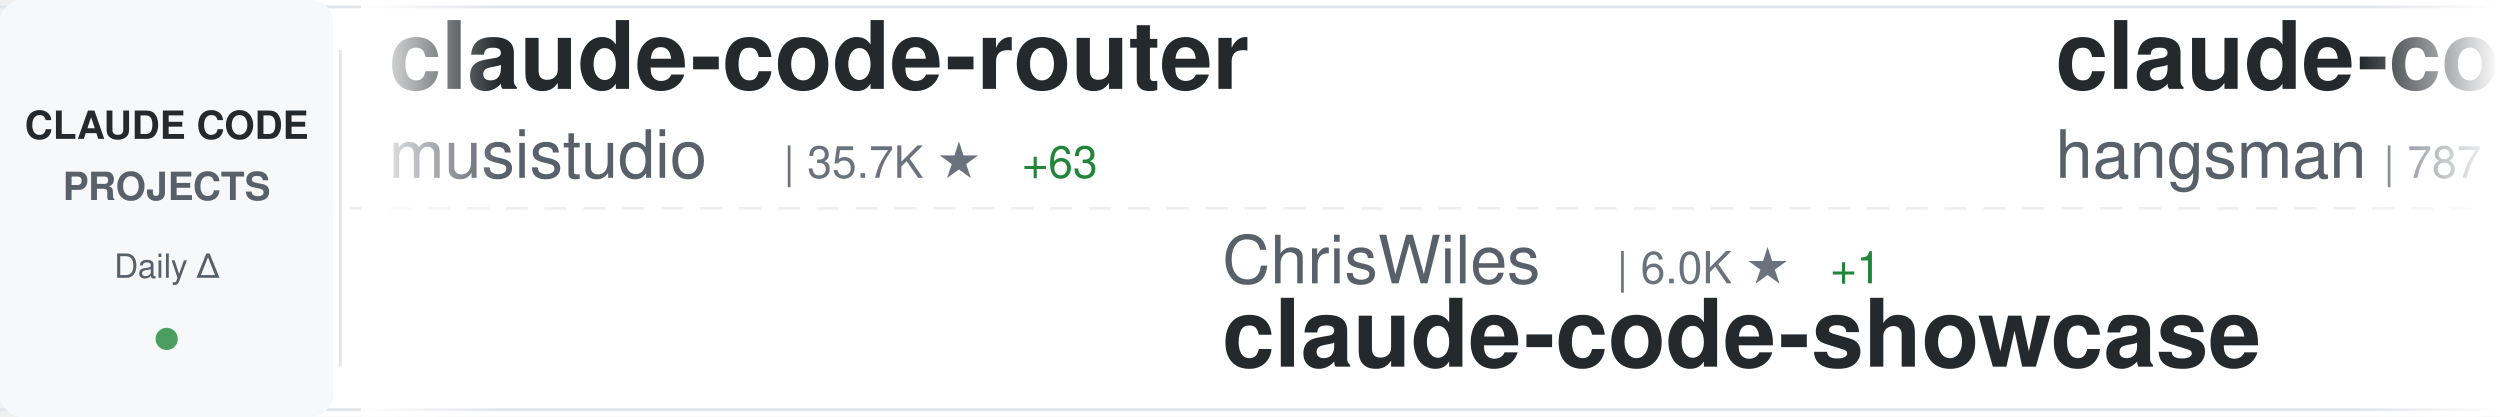
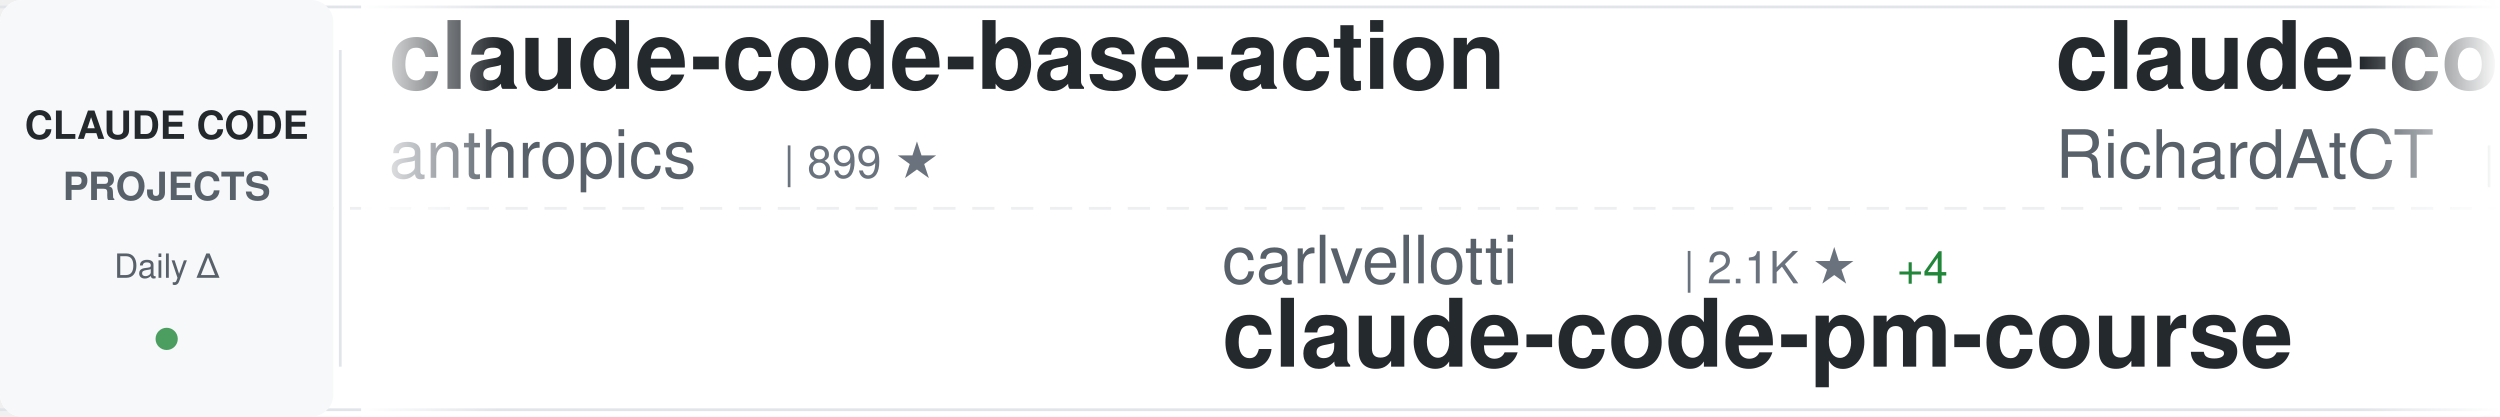
<svg xmlns="http://www.w3.org/2000/svg" width="900" height="150">
  <defs>
    <linearGradient id="awesomeLeftFade" x1="0%" y1="0%" x2="100%" y2="0%">
      <stop offset="0%" style="stop-color:#ffffff;stop-opacity:1" />
      <stop offset="100%" style="stop-color:#ffffff;stop-opacity:0" />
    </linearGradient>
    <linearGradient id="awesomeRightFade" x1="0%" y1="0%" x2="100%" y2="0%">
      <stop offset="0%" style="stop-color:#ffffff;stop-opacity:0" />
      <stop offset="100%" style="stop-color:#ffffff;stop-opacity:1" />
    </linearGradient>
  </defs>
  <rect width="900" height="150" fill="#ffffff" rx="8" />
  <rect x="0" y="2" width="900" height="1" fill="#e1e4e8" />
  <rect x="0" y="147" width="900" height="1" fill="#e1e4e8" />
  <line x1="0" y1="75" x2="900" y2="75" stroke="#e1e4e8" stroke-width="1" stroke-dasharray="8 6" opacity="0.6" />
  <rect x="0" y="0" width="120" height="150" fill="#f6f8fa" rx="8" />
  <text x="60" y="50" font-family="-apple-system, BlinkMacSystemFont, 'Segoe UI', Helvetica, Arial, sans-serif" font-size="14" font-weight="600" fill="#24292e" text-anchor="middle">CLAUDE CODE</text>
  <text x="60" y="72" font-family="-apple-system, BlinkMacSystemFont, 'Segoe UI', Helvetica, Arial, sans-serif" font-size="14" font-weight="600" fill="#586069" text-anchor="middle">PROJECTS</text>
  <text x="60" y="100" font-family="-apple-system, BlinkMacSystemFont, 'Segoe UI', Helvetica, Arial, sans-serif" font-size="12" font-weight="500" fill="#586069" text-anchor="middle">Daily Δ</text>
  <circle cx="60" cy="122" r="4" fill="#22863a" opacity="0.8" />
  <rect x="122" y="18" width="1" height="114" fill="#e1e4e8" />
  <clipPath id="awesomeTickerClip">
    <rect x="130" y="0" width="770" height="150" />
  </clipPath>
  <g clip-path="url(#awesomeTickerClip)">
    <g id="awesomeTickerItems">
      <animateTransform attributeName="transform" attributeType="XML" type="translate" from="0 0" to="-3000 0" dur="54s" repeatCount="indefinite" />
      <g transform="translate(0, 0)">
-         <text x="140" y="32" font-family="-apple-system, BlinkMacSystemFont, 'Segoe UI', Helvetica, Arial, sans-serif" font-size="34" font-weight="600" fill="#24292e">claude-code-router</text>
-         <text x="140" y="64" font-family="-apple-system, BlinkMacSystemFont, 'Segoe UI', Helvetica, Arial, sans-serif" font-size="24" font-weight="400" fill="#586069">musistudio</text>
-         <text x="282" y="64" font-family="-apple-system, BlinkMacSystemFont, 'Segoe UI', Helvetica, Arial, sans-serif" font-size="16" font-weight="500" fill="#6a737d">| 35.7K ★</text>
-         <text x="368" y="64" font-family="-apple-system, BlinkMacSystemFont, 'Segoe UI', Helvetica, Arial, sans-serif" font-size="16" font-weight="500" fill="#22863a"> +63</text>
+         <text x="140" y="32" font-family="-apple-system, BlinkMacSystemFont, 'Segoe UI', Helvetica, Arial, sans-serif" font-size="34" font-weight="600" fill="#24292e">claude-code-base-action</text>
+         <text x="140" y="64" font-family="-apple-system, BlinkMacSystemFont, 'Segoe UI', Helvetica, Arial, sans-serif" font-size="24" font-weight="400" fill="#586069">anthropics</text>
+         <text x="282" y="64" font-family="-apple-system, BlinkMacSystemFont, 'Segoe UI', Helvetica, Arial, sans-serif" font-size="16" font-weight="500" fill="#6a737d">| 899 ★</text>
      </g>
      <g transform="translate(300, 0)">
-         <text x="140" y="102" font-family="-apple-system, BlinkMacSystemFont, 'Segoe UI', Helvetica, Arial, sans-serif" font-size="24" font-weight="400" fill="#586069">ChrisWiles</text>
-         <text x="282" y="102" font-family="-apple-system, BlinkMacSystemFont, 'Segoe UI', Helvetica, Arial, sans-serif" font-size="16" font-weight="500" fill="#6a737d">| 6.0K ★</text>
-         <text x="359" y="102" font-family="-apple-system, BlinkMacSystemFont, 'Segoe UI', Helvetica, Arial, sans-serif" font-size="16" font-weight="500" fill="#22863a"> +1</text>
-         <text x="140" y="132" font-family="-apple-system, BlinkMacSystemFont, 'Segoe UI', Helvetica, Arial, sans-serif" font-size="34" font-weight="600" fill="#24292e">claude-code-showcase</text>
+         <text x="140" y="102" font-family="-apple-system, BlinkMacSystemFont, 'Segoe UI', Helvetica, Arial, sans-serif" font-size="24" font-weight="400" fill="#586069">carlvellotti</text>
+         <text x="306" y="102" font-family="-apple-system, BlinkMacSystemFont, 'Segoe UI', Helvetica, Arial, sans-serif" font-size="16" font-weight="500" fill="#6a737d">| 2.1K ★</text>
+         <text x="383" y="102" font-family="-apple-system, BlinkMacSystemFont, 'Segoe UI', Helvetica, Arial, sans-serif" font-size="16" font-weight="500" fill="#22863a"> +4</text>
+         <text x="140" y="132" font-family="-apple-system, BlinkMacSystemFont, 'Segoe UI', Helvetica, Arial, sans-serif" font-size="34" font-weight="600" fill="#24292e">claude-code-pm-course</text>
      </g>
      <g transform="translate(600, 0)">
-         <text x="140" y="32" font-family="-apple-system, BlinkMacSystemFont, 'Segoe UI', Helvetica, Arial, sans-serif" font-size="34" font-weight="600" fill="#24292e">claude-code-source</text>
-         <text x="140" y="64" font-family="-apple-system, BlinkMacSystemFont, 'Segoe UI', Helvetica, Arial, sans-serif" font-size="24" font-weight="400" fill="#586069">hangsman</text>
-         <text x="258" y="64" font-family="-apple-system, BlinkMacSystemFont, 'Segoe UI', Helvetica, Arial, sans-serif" font-size="16" font-weight="500" fill="#6a737d">| 787 ★</text>
+         <text x="140" y="32" font-family="-apple-system, BlinkMacSystemFont, 'Segoe UI', Helvetica, Arial, sans-serif" font-size="34" font-weight="600" fill="#24292e">claude-code-telegram</text>
+         <text x="140" y="64" font-family="-apple-system, BlinkMacSystemFont, 'Segoe UI', Helvetica, Arial, sans-serif" font-size="24" font-weight="400" fill="#586069">RichardAtCT</text>
+         <text x="294" y="64" font-family="-apple-system, BlinkMacSystemFont, 'Segoe UI', Helvetica, Arial, sans-serif" font-size="16" font-weight="500" fill="#6a737d">| 2.7K ★</text>
+         <text x="371" y="64" font-family="-apple-system, BlinkMacSystemFont, 'Segoe UI', Helvetica, Arial, sans-serif" font-size="16" font-weight="500" fill="#22863a"> +2</text>
      </g>
      <g transform="translate(900, 0)">
-         <text x="140" y="102" font-family="-apple-system, BlinkMacSystemFont, 'Segoe UI', Helvetica, Arial, sans-serif" font-size="24" font-weight="400" fill="#586069">jeremylongshore</text>
-         <text x="342" y="102" font-family="-apple-system, BlinkMacSystemFont, 'Segoe UI', Helvetica, Arial, sans-serif" font-size="16" font-weight="500" fill="#6a737d">| 2.5K ★</text>
-         <text x="419" y="102" font-family="-apple-system, BlinkMacSystemFont, 'Segoe UI', Helvetica, Arial, sans-serif" font-size="16" font-weight="500" fill="#22863a"> +1</text>
-         <text x="140" y="132" font-family="-apple-system, BlinkMacSystemFont, 'Segoe UI', Helvetica, Arial, sans-serif" font-size="34" font-weight="600" fill="#24292e">claude-code-plugins-plus...</text>
+         <text x="140" y="102" font-family="-apple-system, BlinkMacSystemFont, 'Segoe UI', Helvetica, Arial, sans-serif" font-size="24" font-weight="400" fill="#586069">digitalsamba</text>
+         <text x="306" y="102" font-family="-apple-system, BlinkMacSystemFont, 'Segoe UI', Helvetica, Arial, sans-serif" font-size="16" font-weight="500" fill="#6a737d">| 1.7K ★</text>
+         <text x="383" y="102" font-family="-apple-system, BlinkMacSystemFont, 'Segoe UI', Helvetica, Arial, sans-serif" font-size="16" font-weight="500" fill="#22863a"> +14</text>
+         <text x="140" y="132" font-family="-apple-system, BlinkMacSystemFont, 'Segoe UI', Helvetica, Arial, sans-serif" font-size="34" font-weight="600" fill="#24292e">claude-code-video-toolki...</text>
      </g>
      <g transform="translate(1200, 0)">
-         <text x="140" y="32" font-family="-apple-system, BlinkMacSystemFont, 'Segoe UI', Helvetica, Arial, sans-serif" font-size="34" font-weight="600" fill="#24292e">Open-ClaudeCode</text>
-         <text x="140" y="64" font-family="-apple-system, BlinkMacSystemFont, 'Segoe UI', Helvetica, Arial, sans-serif" font-size="24" font-weight="400" fill="#586069">LING71671</text>
-         <text x="270" y="64" font-family="-apple-system, BlinkMacSystemFont, 'Segoe UI', Helvetica, Arial, sans-serif" font-size="16" font-weight="500" fill="#6a737d">| 910 ★</text>
-         <text x="338" y="64" font-family="-apple-system, BlinkMacSystemFont, 'Segoe UI', Helvetica, Arial, sans-serif" font-size="16" font-weight="500" fill="#22863a"> +1</text>
+         <text x="140" y="32" font-family="-apple-system, BlinkMacSystemFont, 'Segoe UI', Helvetica, Arial, sans-serif" font-size="34" font-weight="600" fill="#24292e">claude-code-source</text>
+         <text x="140" y="64" font-family="-apple-system, BlinkMacSystemFont, 'Segoe UI', Helvetica, Arial, sans-serif" font-size="24" font-weight="400" fill="#586069">AprilNEA</text>
+         <text x="258" y="64" font-family="-apple-system, BlinkMacSystemFont, 'Segoe UI', Helvetica, Arial, sans-serif" font-size="16" font-weight="500" fill="#6a737d">| 388 ★</text>
+         <text x="326" y="64" font-family="-apple-system, BlinkMacSystemFont, 'Segoe UI', Helvetica, Arial, sans-serif" font-size="16" font-weight="500" fill="#22863a"> +1</text>
      </g>
      <g transform="translate(1500, 0)">
-         <text x="140" y="102" font-family="-apple-system, BlinkMacSystemFont, 'Segoe UI', Helvetica, Arial, sans-serif" font-size="24" font-weight="400" fill="#586069">zebbern</text>
-         <text x="246" y="102" font-family="-apple-system, BlinkMacSystemFont, 'Segoe UI', Helvetica, Arial, sans-serif" font-size="16" font-weight="500" fill="#6a737d">| 4.4K ★</text>
-         <text x="323" y="102" font-family="-apple-system, BlinkMacSystemFont, 'Segoe UI', Helvetica, Arial, sans-serif" font-size="16" font-weight="500" fill="#22863a"> +5</text>
+         <text x="140" y="102" font-family="-apple-system, BlinkMacSystemFont, 'Segoe UI', Helvetica, Arial, sans-serif" font-size="24" font-weight="400" fill="#586069">anthropics</text>
+         <text x="282" y="102" font-family="-apple-system, BlinkMacSystemFont, 'Segoe UI', Helvetica, Arial, sans-serif" font-size="16" font-weight="500" fill="#6a737d">| 5.5K ★</text>
+         <text x="359" y="102" font-family="-apple-system, BlinkMacSystemFont, 'Segoe UI', Helvetica, Arial, sans-serif" font-size="16" font-weight="500" fill="#22863a"> +8</text>
+         <text x="140" y="132" font-family="-apple-system, BlinkMacSystemFont, 'Segoe UI', Helvetica, Arial, sans-serif" font-size="34" font-weight="600" fill="#24292e">claude-code-security-rev...</text>
+       </g>
+       <g transform="translate(1800, 0)">
+         <text x="140" y="32" font-family="-apple-system, BlinkMacSystemFont, 'Segoe UI', Helvetica, Arial, sans-serif" font-size="34" font-weight="600" fill="#24292e">how-claude-code-works</text>
+         <text x="140" y="64" font-family="-apple-system, BlinkMacSystemFont, 'Segoe UI', Helvetica, Arial, sans-serif" font-size="24" font-weight="400" fill="#586069">Windy3f3f3f3f</text>
+         <text x="318" y="64" font-family="-apple-system, BlinkMacSystemFont, 'Segoe UI', Helvetica, Arial, sans-serif" font-size="16" font-weight="500" fill="#6a737d">| 3.1K ★</text>
+         <text x="395" y="64" font-family="-apple-system, BlinkMacSystemFont, 'Segoe UI', Helvetica, Arial, sans-serif" font-size="16" font-weight="500" fill="#22863a"> +26</text>
+       </g>
+       <g transform="translate(2100, 0)">
+         <text x="140" y="102" font-family="-apple-system, BlinkMacSystemFont, 'Segoe UI', Helvetica, Arial, sans-serif" font-size="24" font-weight="400" fill="#586069">darcyegb</text>
+         <text x="258" y="102" font-family="-apple-system, BlinkMacSystemFont, 'Segoe UI', Helvetica, Arial, sans-serif" font-size="16" font-weight="500" fill="#6a737d">| 744 ★</text>
+         <text x="140" y="132" font-family="-apple-system, BlinkMacSystemFont, 'Segoe UI', Helvetica, Arial, sans-serif" font-size="34" font-weight="600" fill="#24292e">ClaudeCodeAgents</text>
+       </g>
+       <g transform="translate(2400, 0)">
+         <text x="140" y="32" font-family="-apple-system, BlinkMacSystemFont, 'Segoe UI', Helvetica, Arial, sans-serif" font-size="34" font-weight="600" fill="#24292e">claude-code-ultimate-gui...</text>
+         <text x="140" y="64" font-family="-apple-system, BlinkMacSystemFont, 'Segoe UI', Helvetica, Arial, sans-serif" font-size="24" font-weight="400" fill="#586069">FlorianBruniaux</text>
+         <text x="342" y="64" font-family="-apple-system, BlinkMacSystemFont, 'Segoe UI', Helvetica, Arial, sans-serif" font-size="16" font-weight="500" fill="#6a737d">| 5.4K ★</text>
+         <text x="419" y="64" font-family="-apple-system, BlinkMacSystemFont, 'Segoe UI', Helvetica, Arial, sans-serif" font-size="16" font-weight="500" fill="#22863a"> +18</text>
+       </g>
+       <g transform="translate(2700, 0)">
+         <text x="140" y="102" font-family="-apple-system, BlinkMacSystemFont, 'Segoe UI', Helvetica, Arial, sans-serif" font-size="24" font-weight="400" fill="#586069">Cranot</text>
+         <text x="234" y="102" font-family="-apple-system, BlinkMacSystemFont, 'Segoe UI', Helvetica, Arial, sans-serif" font-size="16" font-weight="500" fill="#6a737d">| 2.8K ★</text>
+         <text x="311" y="102" font-family="-apple-system, BlinkMacSystemFont, 'Segoe UI', Helvetica, Arial, sans-serif" font-size="16" font-weight="500" fill="#22863a"> +1</text>
        <text x="140" y="132" font-family="-apple-system, BlinkMacSystemFont, 'Segoe UI', Helvetica, Arial, sans-serif" font-size="34" font-weight="600" fill="#24292e">claude-code-guide</text>
      </g>
-       <g transform="translate(1800, 0)">
-         <text x="140" y="32" font-family="-apple-system, BlinkMacSystemFont, 'Segoe UI', Helvetica, Arial, sans-serif" font-size="34" font-weight="600" fill="#24292e">claude-code-workflows</text>
-         <text x="140" y="64" font-family="-apple-system, BlinkMacSystemFont, 'Segoe UI', Helvetica, Arial, sans-serif" font-size="24" font-weight="400" fill="#586069">OneRedOak</text>
-         <text x="270" y="64" font-family="-apple-system, BlinkMacSystemFont, 'Segoe UI', Helvetica, Arial, sans-serif" font-size="16" font-weight="500" fill="#6a737d">| 3.9K ★</text>
-         <text x="347" y="64" font-family="-apple-system, BlinkMacSystemFont, 'Segoe UI', Helvetica, Arial, sans-serif" font-size="16" font-weight="500" fill="#22863a"> +2</text>
-       </g>
-       <g transform="translate(2100, 0)">
-         <text x="140" y="102" font-family="-apple-system, BlinkMacSystemFont, 'Segoe UI', Helvetica, Arial, sans-serif" font-size="24" font-weight="400" fill="#586069">liuup</text>
-         <text x="222" y="102" font-family="-apple-system, BlinkMacSystemFont, 'Segoe UI', Helvetica, Arial, sans-serif" font-size="16" font-weight="500" fill="#6a737d">| 3.5K ★</text>
-         <text x="299" y="102" font-family="-apple-system, BlinkMacSystemFont, 'Segoe UI', Helvetica, Arial, sans-serif" font-size="16" font-weight="500" fill="#22863a"> +16</text>
-         <text x="140" y="132" font-family="-apple-system, BlinkMacSystemFont, 'Segoe UI', Helvetica, Arial, sans-serif" font-size="34" font-weight="600" fill="#24292e">claude-code-analysis</text>
-       </g>
-       <g transform="translate(2400, 0)">
-         <text x="140" y="32" font-family="-apple-system, BlinkMacSystemFont, 'Segoe UI', Helvetica, Arial, sans-serif" font-size="34" font-weight="600" fill="#24292e">claude-code-prompts</text>
-         <text x="140" y="64" font-family="-apple-system, BlinkMacSystemFont, 'Segoe UI', Helvetica, Arial, sans-serif" font-size="24" font-weight="400" fill="#586069">repowise-dev</text>
-         <text x="306" y="64" font-family="-apple-system, BlinkMacSystemFont, 'Segoe UI', Helvetica, Arial, sans-serif" font-size="16" font-weight="500" fill="#6a737d">| 1.1K ★</text>
-         <text x="383" y="64" font-family="-apple-system, BlinkMacSystemFont, 'Segoe UI', Helvetica, Arial, sans-serif" font-size="16" font-weight="500" fill="#22863a"> +1</text>
-       </g>
-       <g transform="translate(2700, 0)">
-         <text x="140" y="102" font-family="-apple-system, BlinkMacSystemFont, 'Segoe UI', Helvetica, Arial, sans-serif" font-size="24" font-weight="400" fill="#586069">oboard</text>
-         <text x="234" y="102" font-family="-apple-system, BlinkMacSystemFont, 'Segoe UI', Helvetica, Arial, sans-serif" font-size="16" font-weight="500" fill="#6a737d">| 3.2K ★</text>
-         <text x="311" y="102" font-family="-apple-system, BlinkMacSystemFont, 'Segoe UI', Helvetica, Arial, sans-serif" font-size="16" font-weight="500" fill="#22863a"> +1</text>
-         <text x="140" y="132" font-family="-apple-system, BlinkMacSystemFont, 'Segoe UI', Helvetica, Arial, sans-serif" font-size="34" font-weight="600" fill="#24292e">claude-code-rev</text>
-       </g>
      <g transform="translate(3000, 0)">
-         <text x="140" y="32" font-family="-apple-system, BlinkMacSystemFont, 'Segoe UI', Helvetica, Arial, sans-serif" font-size="34" font-weight="600" fill="#24292e">claude-code-router</text>
-         <text x="140" y="64" font-family="-apple-system, BlinkMacSystemFont, 'Segoe UI', Helvetica, Arial, sans-serif" font-size="24" font-weight="400" fill="#586069">musistudio</text>
-         <text x="282" y="64" font-family="-apple-system, BlinkMacSystemFont, 'Segoe UI', Helvetica, Arial, sans-serif" font-size="16" font-weight="500" fill="#6a737d">| 35.7K ★</text>
-         <text x="368" y="64" font-family="-apple-system, BlinkMacSystemFont, 'Segoe UI', Helvetica, Arial, sans-serif" font-size="16" font-weight="500" fill="#22863a"> +63</text>
+         <text x="140" y="32" font-family="-apple-system, BlinkMacSystemFont, 'Segoe UI', Helvetica, Arial, sans-serif" font-size="34" font-weight="600" fill="#24292e">claude-code-base-action</text>
+         <text x="140" y="64" font-family="-apple-system, BlinkMacSystemFont, 'Segoe UI', Helvetica, Arial, sans-serif" font-size="24" font-weight="400" fill="#586069">anthropics</text>
+         <text x="282" y="64" font-family="-apple-system, BlinkMacSystemFont, 'Segoe UI', Helvetica, Arial, sans-serif" font-size="16" font-weight="500" fill="#6a737d">| 899 ★</text>
      </g>
      <g transform="translate(3300, 0)">
-         <text x="140" y="102" font-family="-apple-system, BlinkMacSystemFont, 'Segoe UI', Helvetica, Arial, sans-serif" font-size="24" font-weight="400" fill="#586069">ChrisWiles</text>
-         <text x="282" y="102" font-family="-apple-system, BlinkMacSystemFont, 'Segoe UI', Helvetica, Arial, sans-serif" font-size="16" font-weight="500" fill="#6a737d">| 6.0K ★</text>
-         <text x="359" y="102" font-family="-apple-system, BlinkMacSystemFont, 'Segoe UI', Helvetica, Arial, sans-serif" font-size="16" font-weight="500" fill="#22863a"> +1</text>
-         <text x="140" y="132" font-family="-apple-system, BlinkMacSystemFont, 'Segoe UI', Helvetica, Arial, sans-serif" font-size="34" font-weight="600" fill="#24292e">claude-code-showcase</text>
+         <text x="140" y="102" font-family="-apple-system, BlinkMacSystemFont, 'Segoe UI', Helvetica, Arial, sans-serif" font-size="24" font-weight="400" fill="#586069">carlvellotti</text>
+         <text x="306" y="102" font-family="-apple-system, BlinkMacSystemFont, 'Segoe UI', Helvetica, Arial, sans-serif" font-size="16" font-weight="500" fill="#6a737d">| 2.1K ★</text>
+         <text x="383" y="102" font-family="-apple-system, BlinkMacSystemFont, 'Segoe UI', Helvetica, Arial, sans-serif" font-size="16" font-weight="500" fill="#22863a"> +4</text>
+         <text x="140" y="132" font-family="-apple-system, BlinkMacSystemFont, 'Segoe UI', Helvetica, Arial, sans-serif" font-size="34" font-weight="600" fill="#24292e">claude-code-pm-course</text>
      </g>
      <g transform="translate(3600, 0)">
-         <text x="140" y="32" font-family="-apple-system, BlinkMacSystemFont, 'Segoe UI', Helvetica, Arial, sans-serif" font-size="34" font-weight="600" fill="#24292e">claude-code-source</text>
-         <text x="140" y="64" font-family="-apple-system, BlinkMacSystemFont, 'Segoe UI', Helvetica, Arial, sans-serif" font-size="24" font-weight="400" fill="#586069">hangsman</text>
-         <text x="258" y="64" font-family="-apple-system, BlinkMacSystemFont, 'Segoe UI', Helvetica, Arial, sans-serif" font-size="16" font-weight="500" fill="#6a737d">| 787 ★</text>
+         <text x="140" y="32" font-family="-apple-system, BlinkMacSystemFont, 'Segoe UI', Helvetica, Arial, sans-serif" font-size="34" font-weight="600" fill="#24292e">claude-code-telegram</text>
+         <text x="140" y="64" font-family="-apple-system, BlinkMacSystemFont, 'Segoe UI', Helvetica, Arial, sans-serif" font-size="24" font-weight="400" fill="#586069">RichardAtCT</text>
+         <text x="294" y="64" font-family="-apple-system, BlinkMacSystemFont, 'Segoe UI', Helvetica, Arial, sans-serif" font-size="16" font-weight="500" fill="#6a737d">| 2.7K ★</text>
+         <text x="371" y="64" font-family="-apple-system, BlinkMacSystemFont, 'Segoe UI', Helvetica, Arial, sans-serif" font-size="16" font-weight="500" fill="#22863a"> +2</text>
      </g>
      <g transform="translate(3900, 0)">
-         <text x="140" y="102" font-family="-apple-system, BlinkMacSystemFont, 'Segoe UI', Helvetica, Arial, sans-serif" font-size="24" font-weight="400" fill="#586069">jeremylongshore</text>
-         <text x="342" y="102" font-family="-apple-system, BlinkMacSystemFont, 'Segoe UI', Helvetica, Arial, sans-serif" font-size="16" font-weight="500" fill="#6a737d">| 2.5K ★</text>
-         <text x="419" y="102" font-family="-apple-system, BlinkMacSystemFont, 'Segoe UI', Helvetica, Arial, sans-serif" font-size="16" font-weight="500" fill="#22863a"> +1</text>
-         <text x="140" y="132" font-family="-apple-system, BlinkMacSystemFont, 'Segoe UI', Helvetica, Arial, sans-serif" font-size="34" font-weight="600" fill="#24292e">claude-code-plugins-plus...</text>
+         <text x="140" y="102" font-family="-apple-system, BlinkMacSystemFont, 'Segoe UI', Helvetica, Arial, sans-serif" font-size="24" font-weight="400" fill="#586069">digitalsamba</text>
+         <text x="306" y="102" font-family="-apple-system, BlinkMacSystemFont, 'Segoe UI', Helvetica, Arial, sans-serif" font-size="16" font-weight="500" fill="#6a737d">| 1.7K ★</text>
+         <text x="383" y="102" font-family="-apple-system, BlinkMacSystemFont, 'Segoe UI', Helvetica, Arial, sans-serif" font-size="16" font-weight="500" fill="#22863a"> +14</text>
+         <text x="140" y="132" font-family="-apple-system, BlinkMacSystemFont, 'Segoe UI', Helvetica, Arial, sans-serif" font-size="34" font-weight="600" fill="#24292e">claude-code-video-toolki...</text>
      </g>
    </g>
  </g>
  <rect x="130" y="0" width="50" height="150" fill="url(#awesomeLeftFade)" />
  <rect x="850" y="0" width="50" height="150" fill="url(#awesomeRightFade)" />
</svg>
